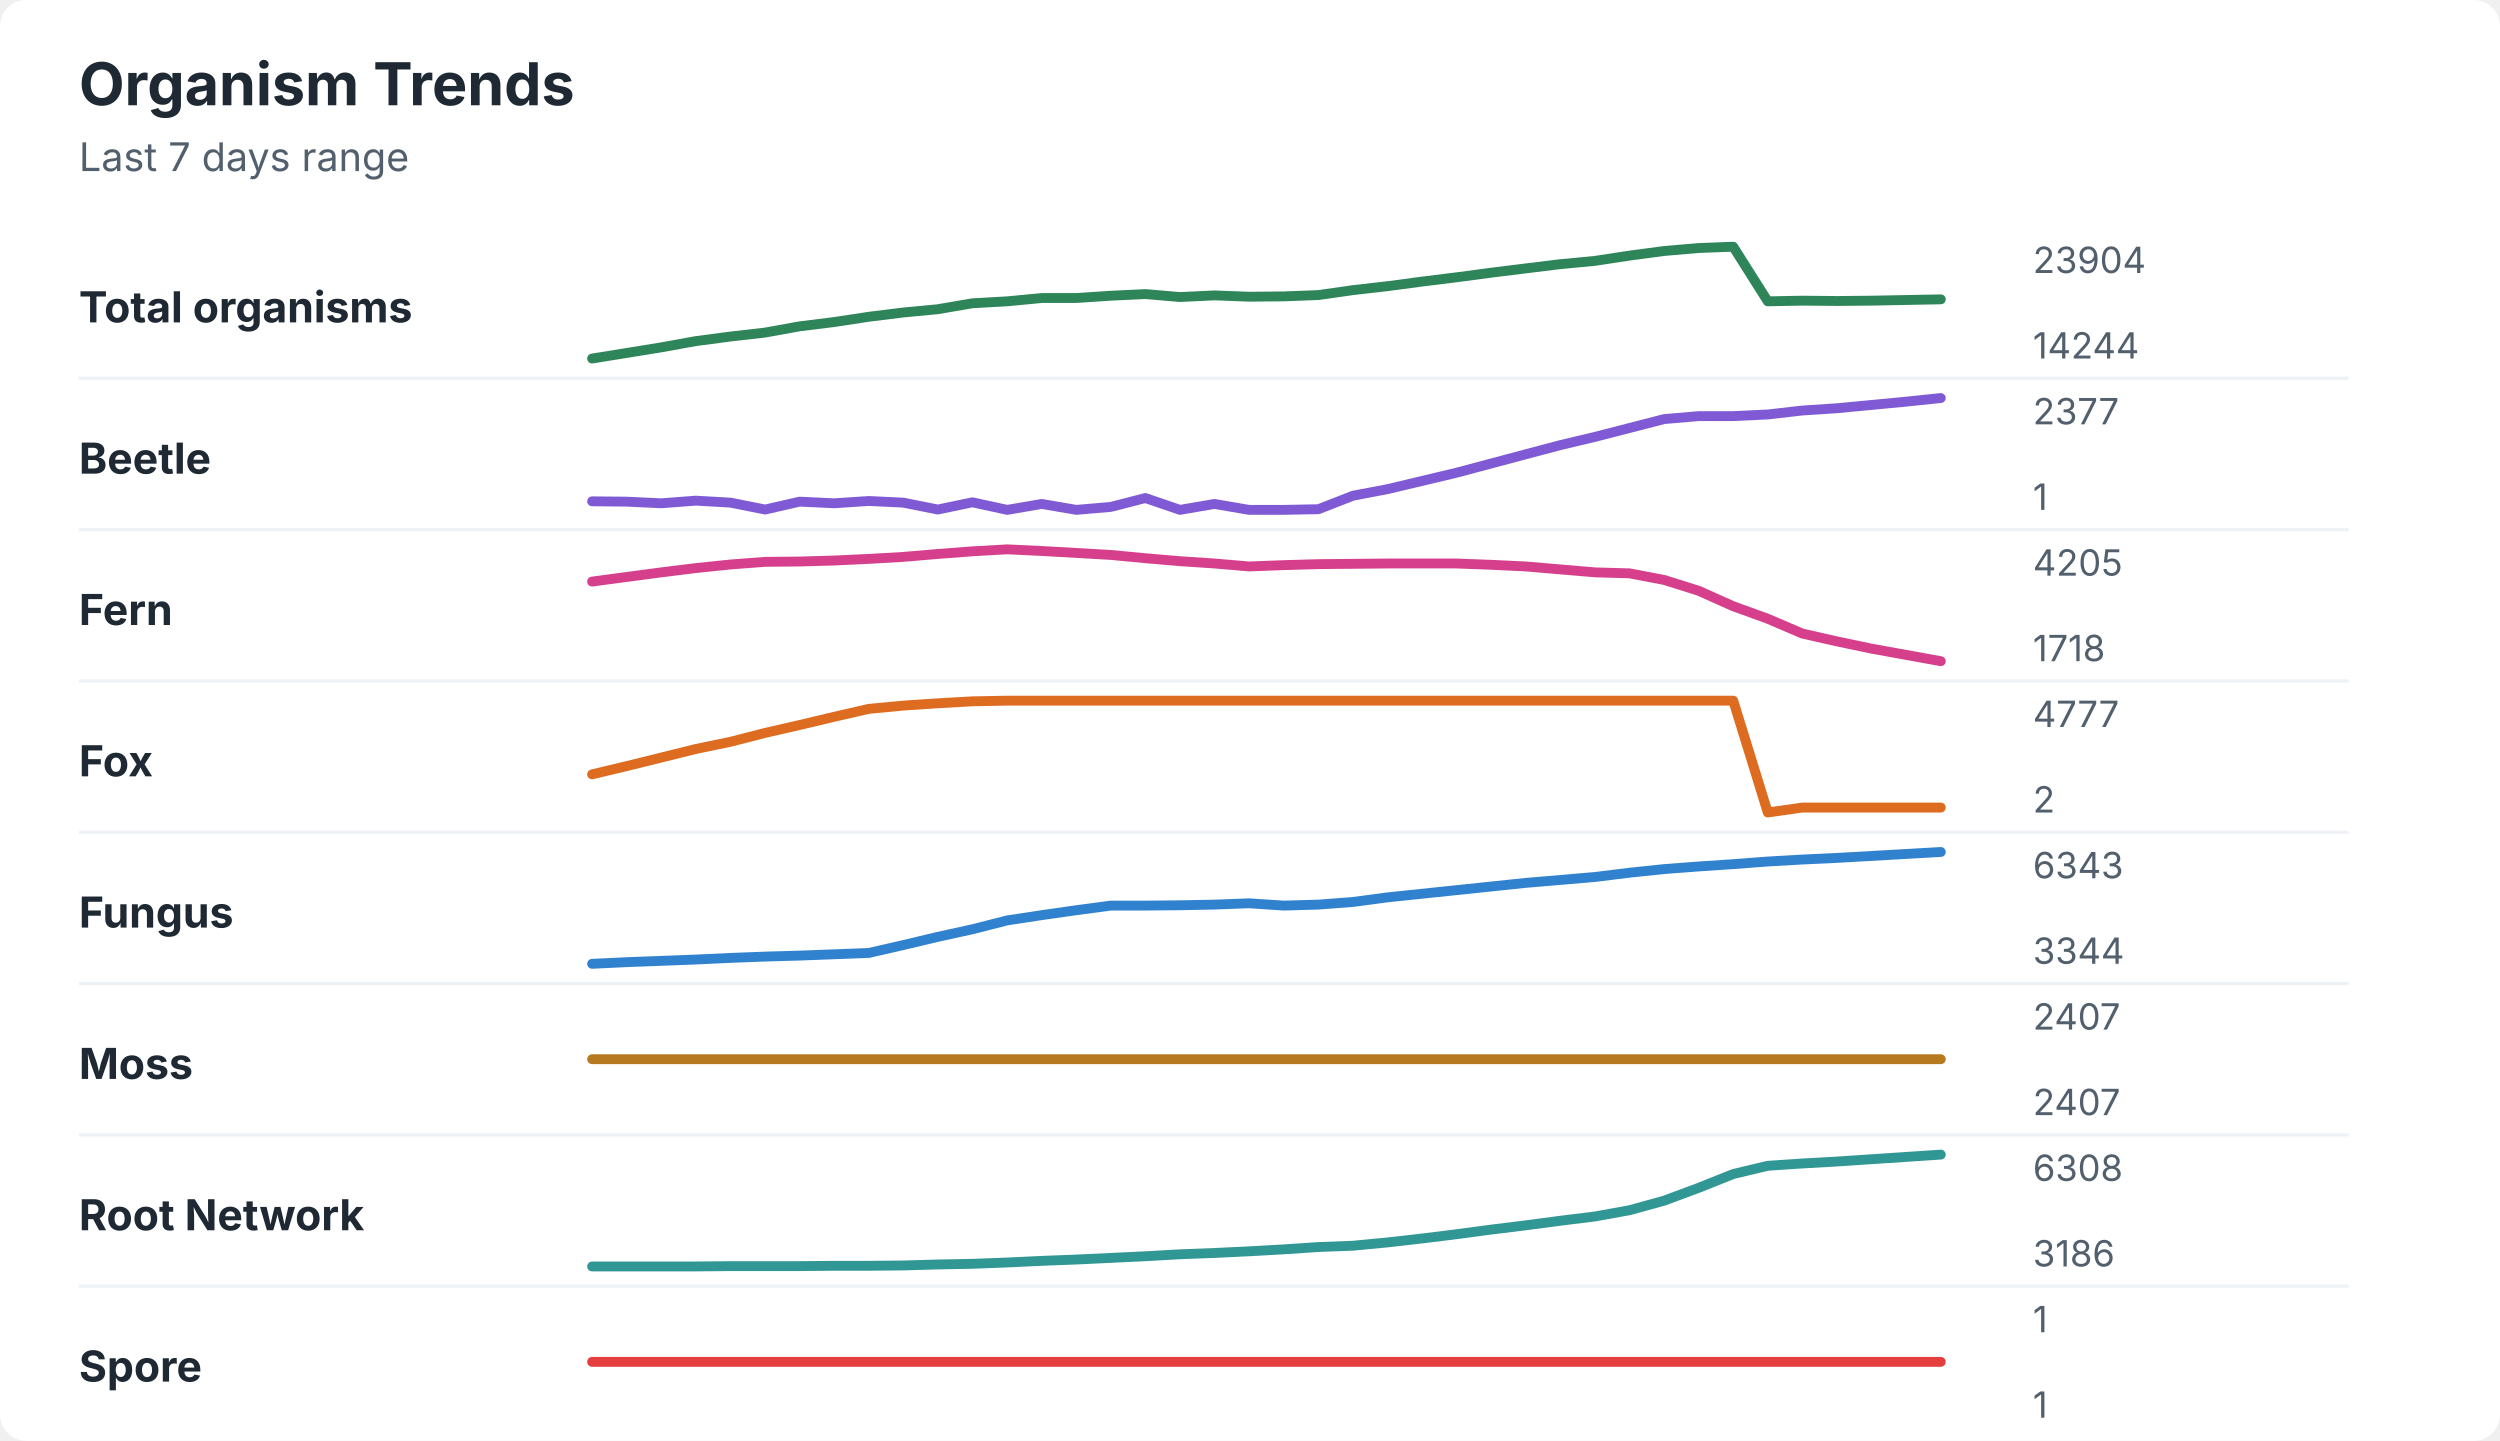
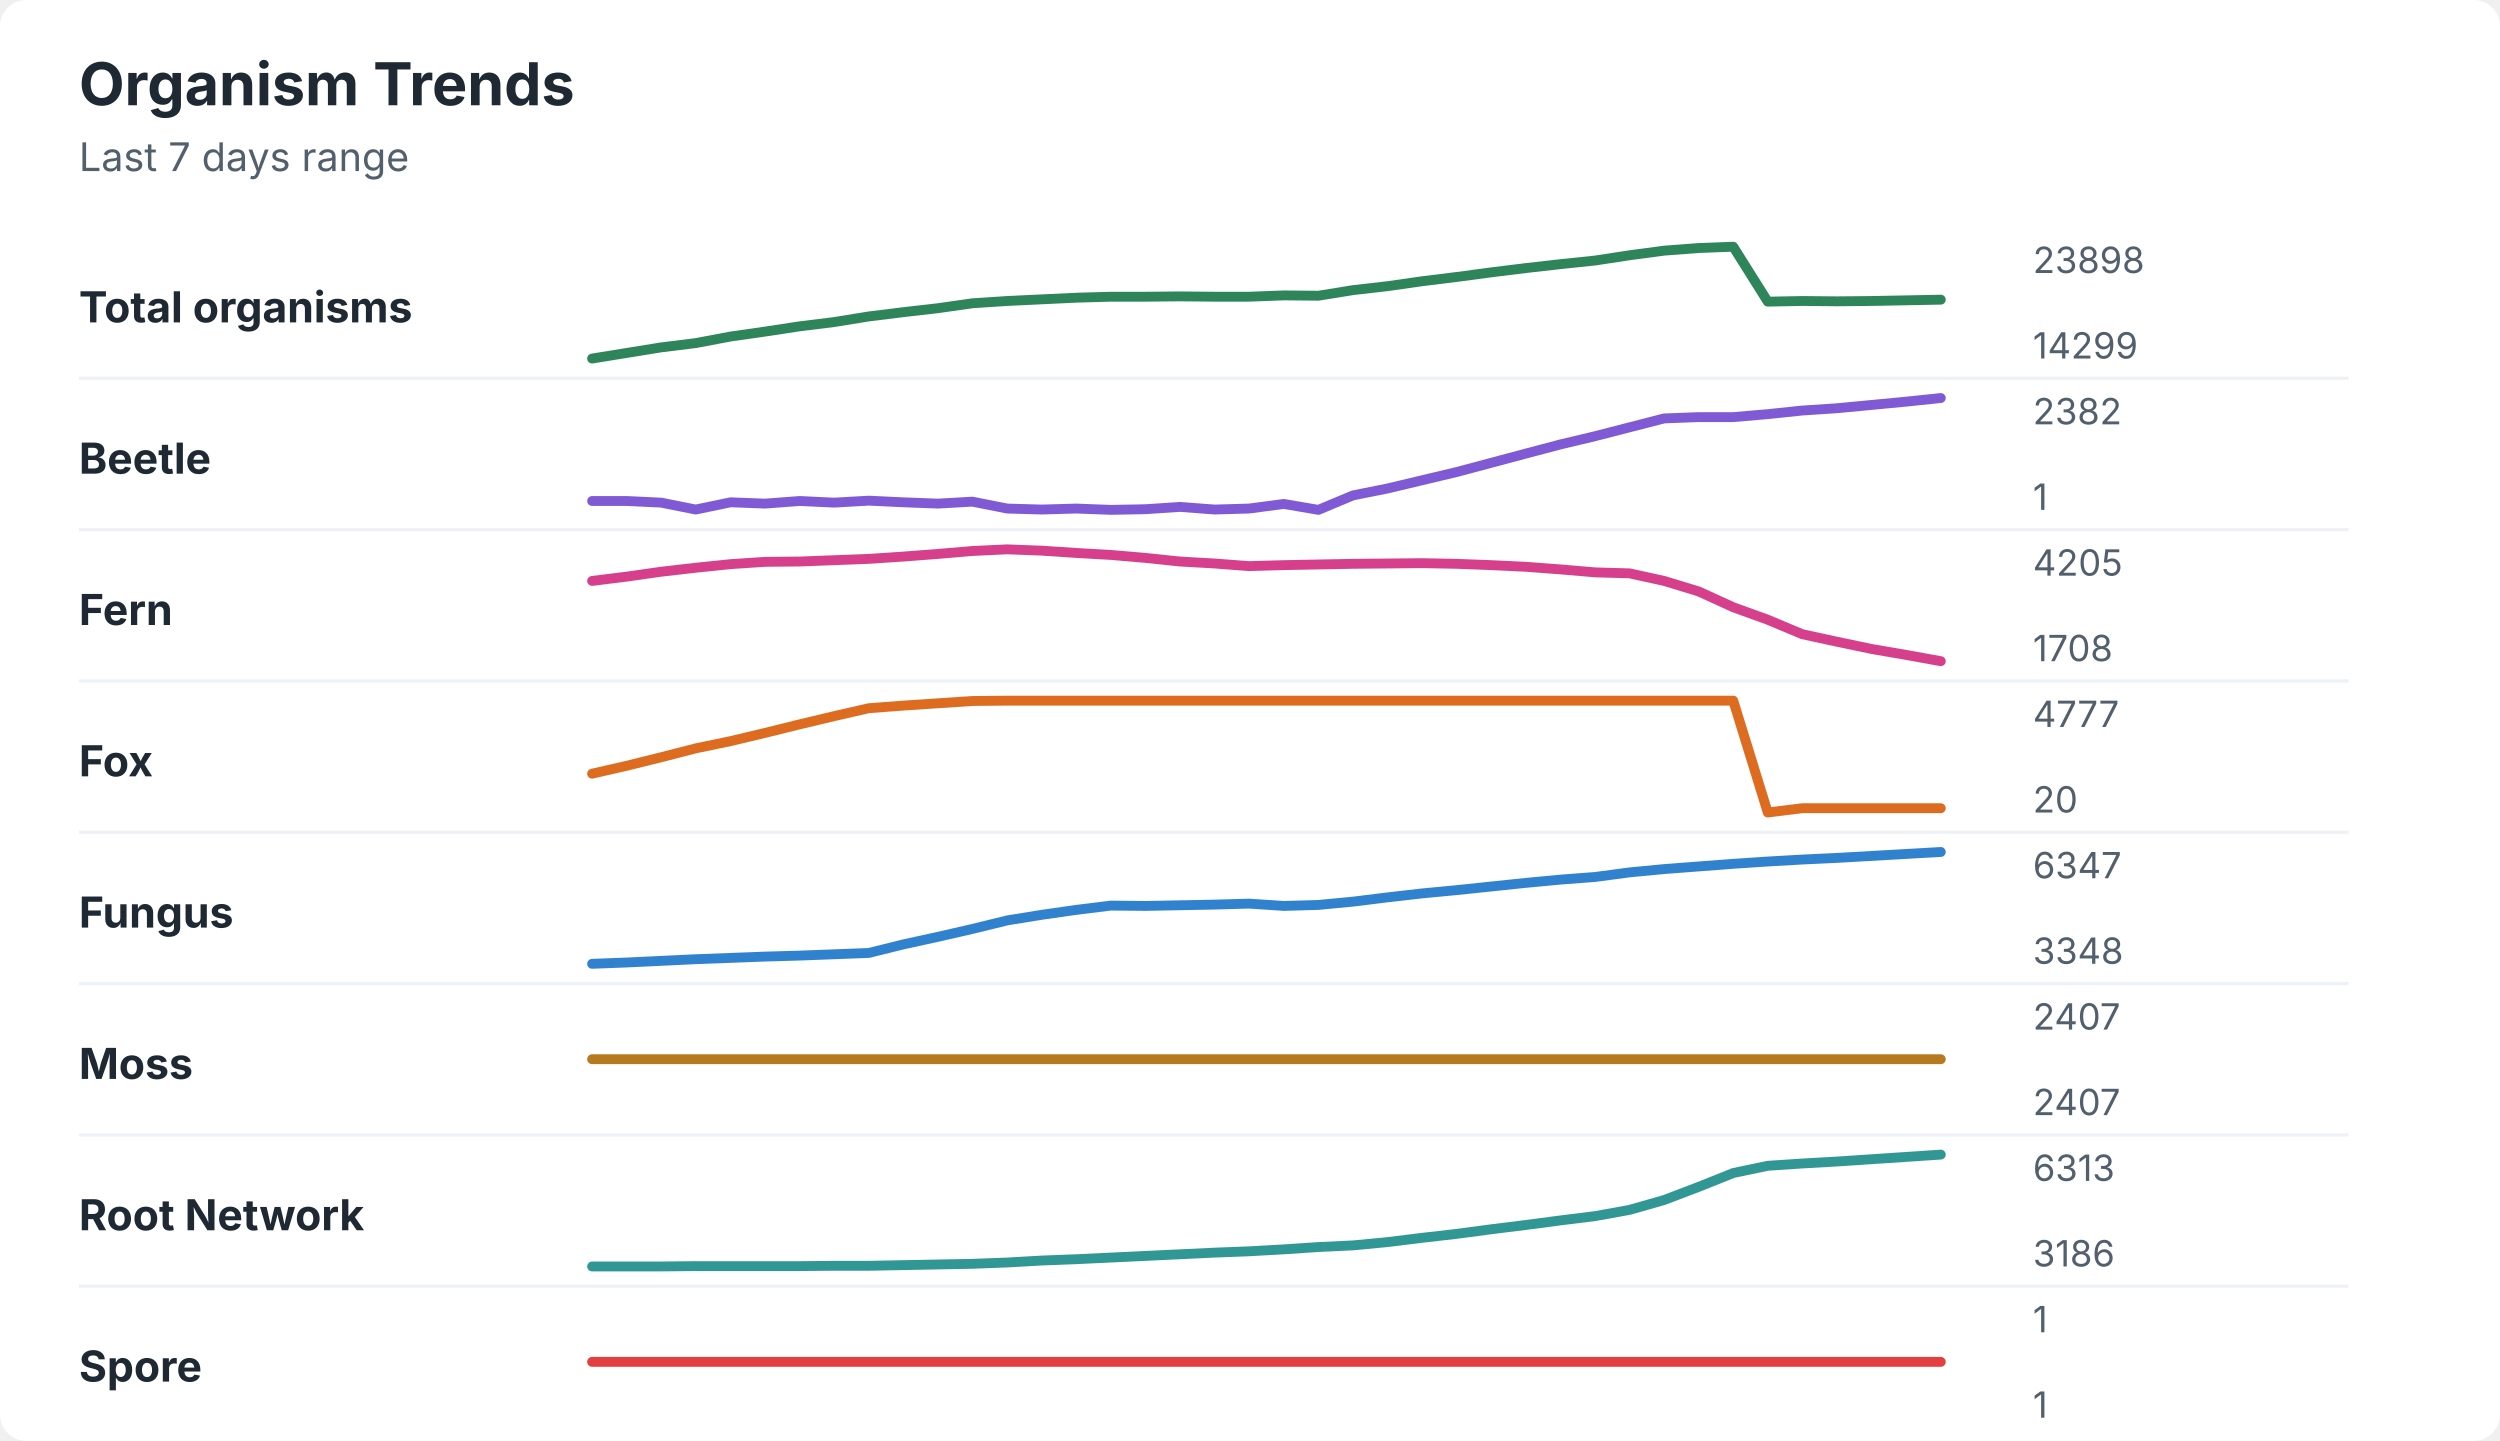
<svg xmlns="http://www.w3.org/2000/svg" width="760" height="438" viewBox="0 0 760 438" role="img" aria-labelledby="title desc">
  <rect width="760" height="438" rx="8" fill="#ffffff" />
  <style>
    text { font-family: -apple-system, BlinkMacSystemFont, "Segoe UI", sans-serif; }
    .title { font-size: 18px; font-weight: 700; fill: #1f2933; }
    .subtitle { font-size: 12px; fill: #52606d; }
    .label { font-size: 13px; font-weight: 650; fill: #1f2933; }
    .axis-value { font-size: 11px; fill: #52606d; }
    .separator { stroke: #eef2f7; stroke-width: 1; }
  </style>
  <text x="24" y="32" class="title">Organism Trends</text>
  <text x="24" y="52" class="subtitle">Last 7 days range</text>
  <text x="24" y="98" class="label">Total organisms</text>
-   <polyline points="180.0,109.0 190.5,107.3 201.0,105.6 211.5,103.7 222.1,102.3 232.6,101.1 243.1,99.2 253.6,97.9 264.1,96.3 274.6,95.0 285.1,94.0 295.6,92.2 306.2,91.6 316.7,90.6 327.2,90.6 337.7,89.9 348.2,89.4 358.7,90.3 369.2,89.8 379.7,90.2 390.3,90.1 400.8,89.7 411.3,88.2 421.8,87.0 432.3,85.6 442.8,84.3 453.3,82.9 463.8,81.6 474.4,80.3 484.9,79.3 495.4,77.7 505.9,76.3 516.4,75.4 526.9,75.0 537.4,91.6 547.9,91.4 558.5,91.5 569.0,91.4 579.5,91.2 590.0,91.0 " fill="none" stroke="#2f855a" stroke-width="3" stroke-linecap="round" stroke-linejoin="round" />
-   <text x="618" y="83" class="axis-value">23904</text>
-   <text x="618" y="109" class="axis-value">14244</text>
+   <polyline points="180.0,109.0 190.5,107.3 201.0,105.6 211.5,104.3 222.1,102.3 232.6,100.8 243.1,99.2 253.6,97.9 264.1,96.2 274.6,94.9 285.1,93.7 295.6,92.2 306.2,91.5 316.7,91.0 327.2,90.5 337.7,90.2 348.2,90.2 358.7,90.1 369.2,90.2 379.7,90.2 390.3,89.8 400.8,89.9 411.3,88.2 421.8,87.0 432.3,85.5 442.8,84.2 453.3,82.8 463.8,81.5 474.4,80.3 484.9,79.2 495.4,77.6 505.9,76.2 516.4,75.4 526.9,75.0 537.4,91.7 547.9,91.5 558.5,91.6 569.0,91.5 579.5,91.3 590.0,91.1 " fill="none" stroke="#2f855a" stroke-width="3" stroke-linecap="round" stroke-linejoin="round" />
+   <text x="618" y="83" class="axis-value">23898</text>
+   <text x="618" y="109" class="axis-value">14299</text>
  <line x1="24" y1="115.0" x2="714" y2="115.0" class="separator" />
  <text x="24" y="144" class="label">Beetle</text>
-   <polyline points="180.0,152.4 190.5,152.5 201.0,153.0 211.5,152.2 222.1,152.8 232.6,154.9 243.1,152.5 253.6,153.0 264.1,152.3 274.6,152.8 285.1,154.9 295.6,152.7 306.2,155.0 316.7,153.2 327.2,155.0 337.7,154.1 348.2,151.4 358.7,155.0 369.2,153.2 379.7,155.0 390.3,155.0 400.8,154.8 411.3,150.7 421.8,148.7 432.3,146.2 442.8,143.7 453.3,140.9 463.8,138.1 474.4,135.3 484.9,132.8 495.4,130.1 505.9,127.4 516.4,126.5 526.9,126.5 537.4,126.0 547.9,124.8 558.5,124.1 569.0,123.1 579.5,122.1 590.0,121.0 " fill="none" stroke="#805ad5" stroke-width="3" stroke-linecap="round" stroke-linejoin="round" />
-   <text x="618" y="129" class="axis-value">2377</text>
+   <polyline points="180.0,152.3 190.5,152.3 201.0,152.8 211.5,154.9 222.1,152.7 232.6,153.1 243.1,152.3 253.6,152.8 264.1,152.2 274.6,152.7 285.1,153.1 295.6,152.5 306.2,154.6 316.7,154.9 327.2,154.6 337.7,155.0 348.2,154.8 358.7,154.1 369.2,154.9 379.7,154.6 390.3,153.2 400.8,155.0 411.3,150.6 421.8,148.5 432.3,146.0 442.8,143.5 453.3,140.7 463.8,137.9 474.4,135.1 484.9,132.6 495.4,129.9 505.9,127.2 516.4,126.8 526.9,126.8 537.4,125.9 547.9,124.8 558.5,124.1 569.0,123.1 579.5,122.1 590.0,121.0 " fill="none" stroke="#805ad5" stroke-width="3" stroke-linecap="round" stroke-linejoin="round" />
+   <text x="618" y="129" class="axis-value">2382</text>
  <text x="618" y="155" class="axis-value">1</text>
  <line x1="24" y1="161.0" x2="714" y2="161.0" class="separator" />
  <text x="24" y="190" class="label">Fern</text>
-   <polyline points="180.0,176.8 190.5,175.4 201.0,174.0 211.5,172.7 222.1,171.6 232.6,170.8 243.1,170.7 253.6,170.4 264.1,169.9 274.6,169.3 285.1,168.4 295.6,167.6 306.2,167.0 316.7,167.5 327.2,168.1 337.7,168.7 348.2,169.7 358.7,170.6 369.2,171.3 379.7,172.2 390.3,171.8 400.8,171.5 411.3,171.4 421.8,171.3 432.3,171.3 442.8,171.3 453.3,171.7 463.8,172.2 474.4,173.1 484.9,174.0 495.4,174.3 505.9,176.3 516.4,179.6 526.9,184.3 537.4,188.1 547.9,192.6 558.5,195.0 569.0,197.2 579.5,199.1 590.0,201.0 " fill="none" stroke="#d53f8c" stroke-width="3" stroke-linecap="round" stroke-linejoin="round" />
+   <polyline points="180.0,176.6 190.5,175.3 201.0,173.8 211.5,172.6 222.1,171.5 232.6,170.8 243.1,170.7 253.6,170.3 264.1,169.9 274.6,169.2 285.1,168.4 295.6,167.5 306.2,167.0 316.7,167.4 327.2,168.1 337.7,168.7 348.2,169.6 358.7,170.7 369.2,171.3 379.7,172.1 390.3,171.8 400.8,171.6 411.3,171.4 421.8,171.3 432.3,171.2 442.8,171.4 453.3,171.8 463.8,172.3 474.4,173.1 484.9,174.0 495.4,174.3 505.9,176.6 516.4,179.8 526.9,184.6 537.4,188.4 547.9,192.8 558.5,195.1 569.0,197.3 579.5,199.1 590.0,201.0 " fill="none" stroke="#d53f8c" stroke-width="3" stroke-linecap="round" stroke-linejoin="round" />
  <text x="618" y="175" class="axis-value">4205</text>
-   <text x="618" y="201" class="axis-value">1718</text>
+   <text x="618" y="201" class="axis-value">1708</text>
  <line x1="24" y1="207.0" x2="714" y2="207.0" class="separator" />
  <text x="24" y="236" class="label">Fox</text>
-   <polyline points="180.0,235.4 190.5,232.9 201.0,230.3 211.5,227.7 222.1,225.5 232.6,222.8 243.1,220.4 253.6,217.9 264.1,215.5 274.6,214.5 285.1,213.8 295.6,213.2 306.2,213.0 316.7,213.0 327.2,213.0 337.7,213.0 348.2,213.0 358.7,213.0 369.2,213.0 379.7,213.0 390.3,213.0 400.8,213.0 411.3,213.0 421.8,213.0 432.3,213.0 442.8,213.0 453.3,213.0 463.8,213.0 474.4,213.0 484.9,213.0 495.4,213.0 505.9,213.0 516.4,213.0 526.9,213.0 537.4,247.0 547.9,245.5 558.5,245.5 569.0,245.5 579.5,245.5 590.0,245.5 " fill="none" stroke="#dd6b20" stroke-width="3" stroke-linecap="round" stroke-linejoin="round" />
+   <polyline points="180.0,235.2 190.5,232.8 201.0,230.2 211.5,227.5 222.1,225.3 232.6,222.8 243.1,220.2 253.6,217.7 264.1,215.3 274.6,214.5 285.1,213.8 295.6,213.1 306.2,213.0 316.7,213.0 327.2,213.0 337.7,213.0 348.2,213.0 358.7,213.0 369.2,213.0 379.7,213.0 390.3,213.0 400.8,213.0 411.3,213.0 421.8,213.0 432.3,213.0 442.8,213.0 453.3,213.0 463.8,213.0 474.4,213.0 484.9,213.0 495.4,213.0 505.9,213.0 516.4,213.0 526.9,213.0 537.4,247.0 547.9,245.7 558.5,245.7 569.0,245.7 579.5,245.7 590.0,245.7 " fill="none" stroke="#dd6b20" stroke-width="3" stroke-linecap="round" stroke-linejoin="round" />
  <text x="618" y="221" class="axis-value">4777</text>
-   <text x="618" y="247" class="axis-value">2</text>
+   <text x="618" y="247" class="axis-value">20</text>
  <line x1="24" y1="253.0" x2="714" y2="253.0" class="separator" />
  <text x="24" y="282" class="label">Fungus</text>
-   <polyline points="180.0,293.0 190.5,292.5 201.0,292.1 211.5,291.7 222.1,291.2 232.6,290.8 243.1,290.5 253.6,290.1 264.1,289.7 274.6,287.3 285.1,284.8 295.6,282.5 306.2,279.8 316.7,278.2 327.2,276.7 337.7,275.3 348.2,275.3 358.7,275.2 369.2,275.0 379.7,274.6 390.3,275.3 400.8,275.0 411.3,274.2 421.8,272.8 432.3,271.7 442.8,270.6 453.3,269.5 463.8,268.4 474.4,267.5 484.9,266.6 495.4,265.3 505.9,264.2 516.4,263.4 526.9,262.7 537.4,261.9 547.9,261.3 558.5,260.8 569.0,260.2 579.5,259.6 590.0,259.0 " fill="none" stroke="#3182ce" stroke-width="3" stroke-linecap="round" stroke-linejoin="round" />
-   <text x="618" y="267" class="axis-value">6343</text>
-   <text x="618" y="293" class="axis-value">3344</text>
+   <polyline points="180.0,293.0 190.5,292.6 201.0,292.1 211.5,291.6 222.1,291.2 232.6,290.8 243.1,290.5 253.6,290.1 264.1,289.7 274.6,287.1 285.1,284.8 295.6,282.4 306.2,279.8 316.7,278.1 327.2,276.6 337.7,275.3 348.2,275.4 358.7,275.2 369.2,275.0 379.7,274.7 390.3,275.4 400.8,275.1 411.3,274.1 421.8,272.8 432.3,271.6 442.8,270.6 453.3,269.5 463.8,268.4 474.4,267.4 484.9,266.6 495.4,265.2 505.9,264.2 516.4,263.4 526.9,262.6 537.4,261.9 547.9,261.3 558.5,260.8 569.0,260.2 579.5,259.6 590.0,259.0 " fill="none" stroke="#3182ce" stroke-width="3" stroke-linecap="round" stroke-linejoin="round" />
+   <text x="618" y="267" class="axis-value">6347</text>
+   <text x="618" y="293" class="axis-value">3348</text>
  <line x1="24" y1="299.0" x2="714" y2="299.0" class="separator" />
  <text x="24" y="328" class="label">Moss</text>
  <polyline points="180.0,322.0 190.5,322.0 201.0,322.0 211.5,322.0 222.1,322.0 232.6,322.0 243.1,322.0 253.6,322.0 264.1,322.0 274.6,322.0 285.1,322.0 295.6,322.0 306.2,322.0 316.7,322.0 327.2,322.0 337.7,322.0 348.2,322.0 358.7,322.0 369.2,322.0 379.7,322.0 390.3,322.0 400.8,322.0 411.3,322.0 421.8,322.0 432.3,322.0 442.8,322.0 453.3,322.0 463.8,322.0 474.4,322.0 484.9,322.0 495.4,322.0 505.9,322.0 516.4,322.0 526.9,322.0 537.4,322.0 547.9,322.0 558.5,322.0 569.0,322.0 579.5,322.0 590.0,322.0 " fill="none" stroke="#b7791f" stroke-width="3" stroke-linecap="round" stroke-linejoin="round" />
  <text x="618" y="313" class="axis-value">2407</text>
  <text x="618" y="339" class="axis-value">2407</text>
  <line x1="24" y1="345.0" x2="714" y2="345.0" class="separator" />
  <text x="24" y="374" class="label">Root Network</text>
-   <polyline points="180.0,385.0 190.5,385.0 201.0,385.0 211.5,385.0 222.1,384.9 232.6,384.9 243.1,384.9 253.6,384.8 264.1,384.8 274.6,384.7 285.1,384.4 295.6,384.2 306.2,383.8 316.7,383.3 327.2,382.9 337.7,382.4 348.2,381.9 358.7,381.3 369.2,380.9 379.7,380.4 390.3,379.8 400.8,379.1 411.3,378.7 421.8,377.7 432.3,376.5 442.8,375.2 453.3,373.8 463.8,372.5 474.4,371.1 484.9,369.8 495.4,367.9 505.9,365.0 516.4,361.1 526.9,356.9 537.4,354.4 547.9,353.7 558.5,353.1 569.0,352.4 579.5,351.7 590.0,351.0 " fill="none" stroke="#319795" stroke-width="3" stroke-linecap="round" stroke-linejoin="round" />
-   <text x="618" y="359" class="axis-value">6308</text>
+   <polyline points="180.0,385.0 190.5,385.0 201.0,385.0 211.5,384.9 222.1,384.9 232.6,384.9 243.1,384.9 253.6,384.8 264.1,384.8 274.6,384.6 285.1,384.4 295.6,384.2 306.2,383.8 316.7,383.2 327.2,382.8 337.7,382.3 348.2,381.8 358.7,381.3 369.2,380.8 379.7,380.4 390.3,379.8 400.8,379.1 411.3,378.6 421.8,377.6 432.3,376.3 442.8,375.1 453.3,373.7 463.8,372.4 474.4,371.0 484.9,369.7 495.4,367.8 505.9,364.8 516.4,360.8 526.9,356.6 537.4,354.4 547.9,353.7 558.5,353.1 569.0,352.4 579.5,351.7 590.0,351.0 " fill="none" stroke="#319795" stroke-width="3" stroke-linecap="round" stroke-linejoin="round" />
+   <text x="618" y="359" class="axis-value">6313</text>
  <text x="618" y="385" class="axis-value">3186</text>
  <line x1="24" y1="391.0" x2="714" y2="391.0" class="separator" />
  <text x="24" y="420" class="label">Spore</text>
  <polyline points="180.0,414.0 190.5,414.0 201.0,414.0 211.5,414.0 222.1,414.0 232.6,414.0 243.1,414.0 253.6,414.0 264.1,414.0 274.6,414.0 285.1,414.0 295.6,414.0 306.2,414.0 316.7,414.0 327.2,414.0 337.7,414.0 348.2,414.0 358.7,414.0 369.2,414.0 379.7,414.0 390.3,414.0 400.8,414.0 411.3,414.0 421.8,414.0 432.3,414.0 442.8,414.0 453.3,414.0 463.8,414.0 474.4,414.0 484.9,414.0 495.4,414.0 505.9,414.0 516.4,414.0 526.9,414.0 537.4,414.0 547.9,414.0 558.5,414.0 569.0,414.0 579.5,414.0 590.0,414.0 " fill="none" stroke="#e53e3e" stroke-width="3" stroke-linecap="round" stroke-linejoin="round" />
  <text x="618" y="405" class="axis-value">1</text>
  <text x="618" y="431" class="axis-value">1</text>
</svg>
